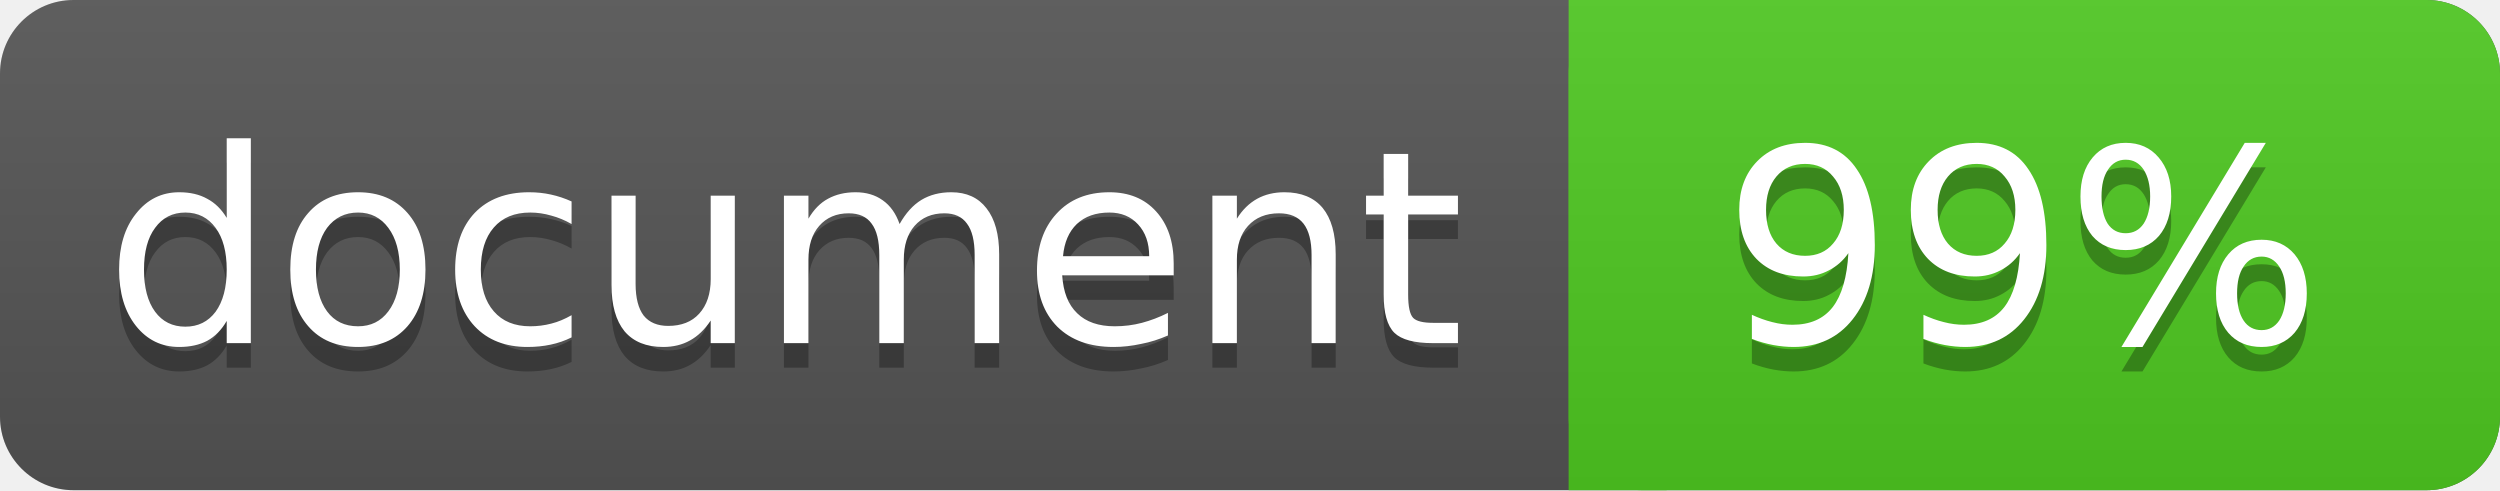
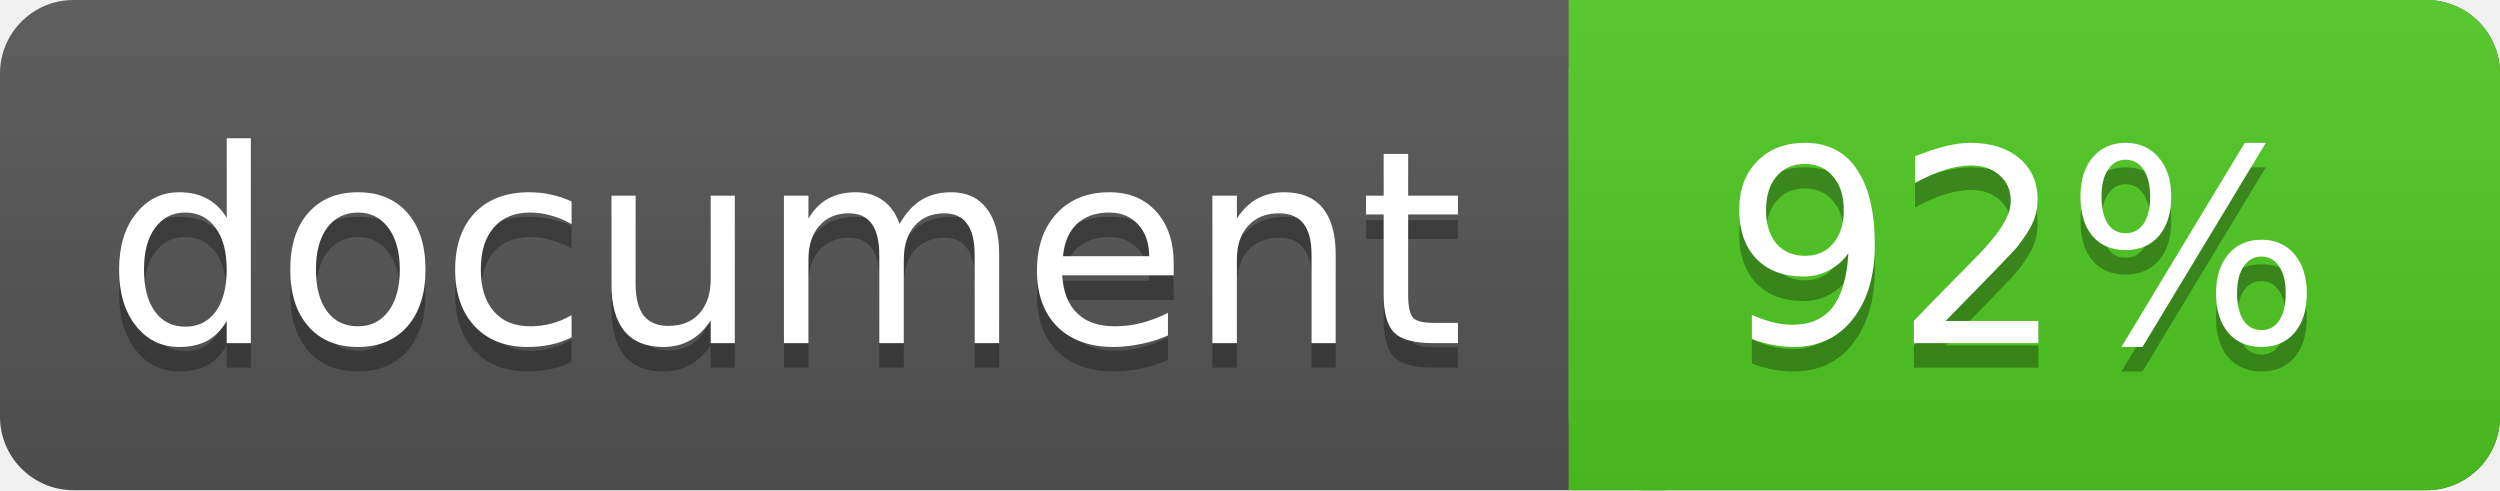
<svg xmlns="http://www.w3.org/2000/svg" width="102" height="20">
  <linearGradient id="a" x2="0" y2="100%">
    <stop offset="0" stop-color="#bbb" stop-opacity=".1" />
    <stop offset="1" stop-opacity=".1" />
  </linearGradient>
  <rect rx="3" width="102" height="20" fill="#555" />
  <rect rx="3" x="64" width="38" height="20" fill="#4fc921" />
  <path fill="#4fc921" d="M64 0h4v20h-4z" />
  <rect rx="3" width="102" height="20" fill="url(#a)" />
  <g fill="#fff" text-anchor="middle" font-family="DejaVu Sans,Verdana,Geneva,sans-serif" font-size="11">
    <text x="32" y="15" fill="#010101" fill-opacity=".3">document</text>
    <text x="32" y="14">document</text>
-     <text x="82.5" y="15" fill="#010101" fill-opacity=".3">99%</text>
-     <text x="82.5" y="14">99%</text>
+     <text x="82.5" y="15" fill="#010101" fill-opacity=".3">92%</text>
+     <text x="82.5" y="14">92%</text>
  </g>
</svg>
